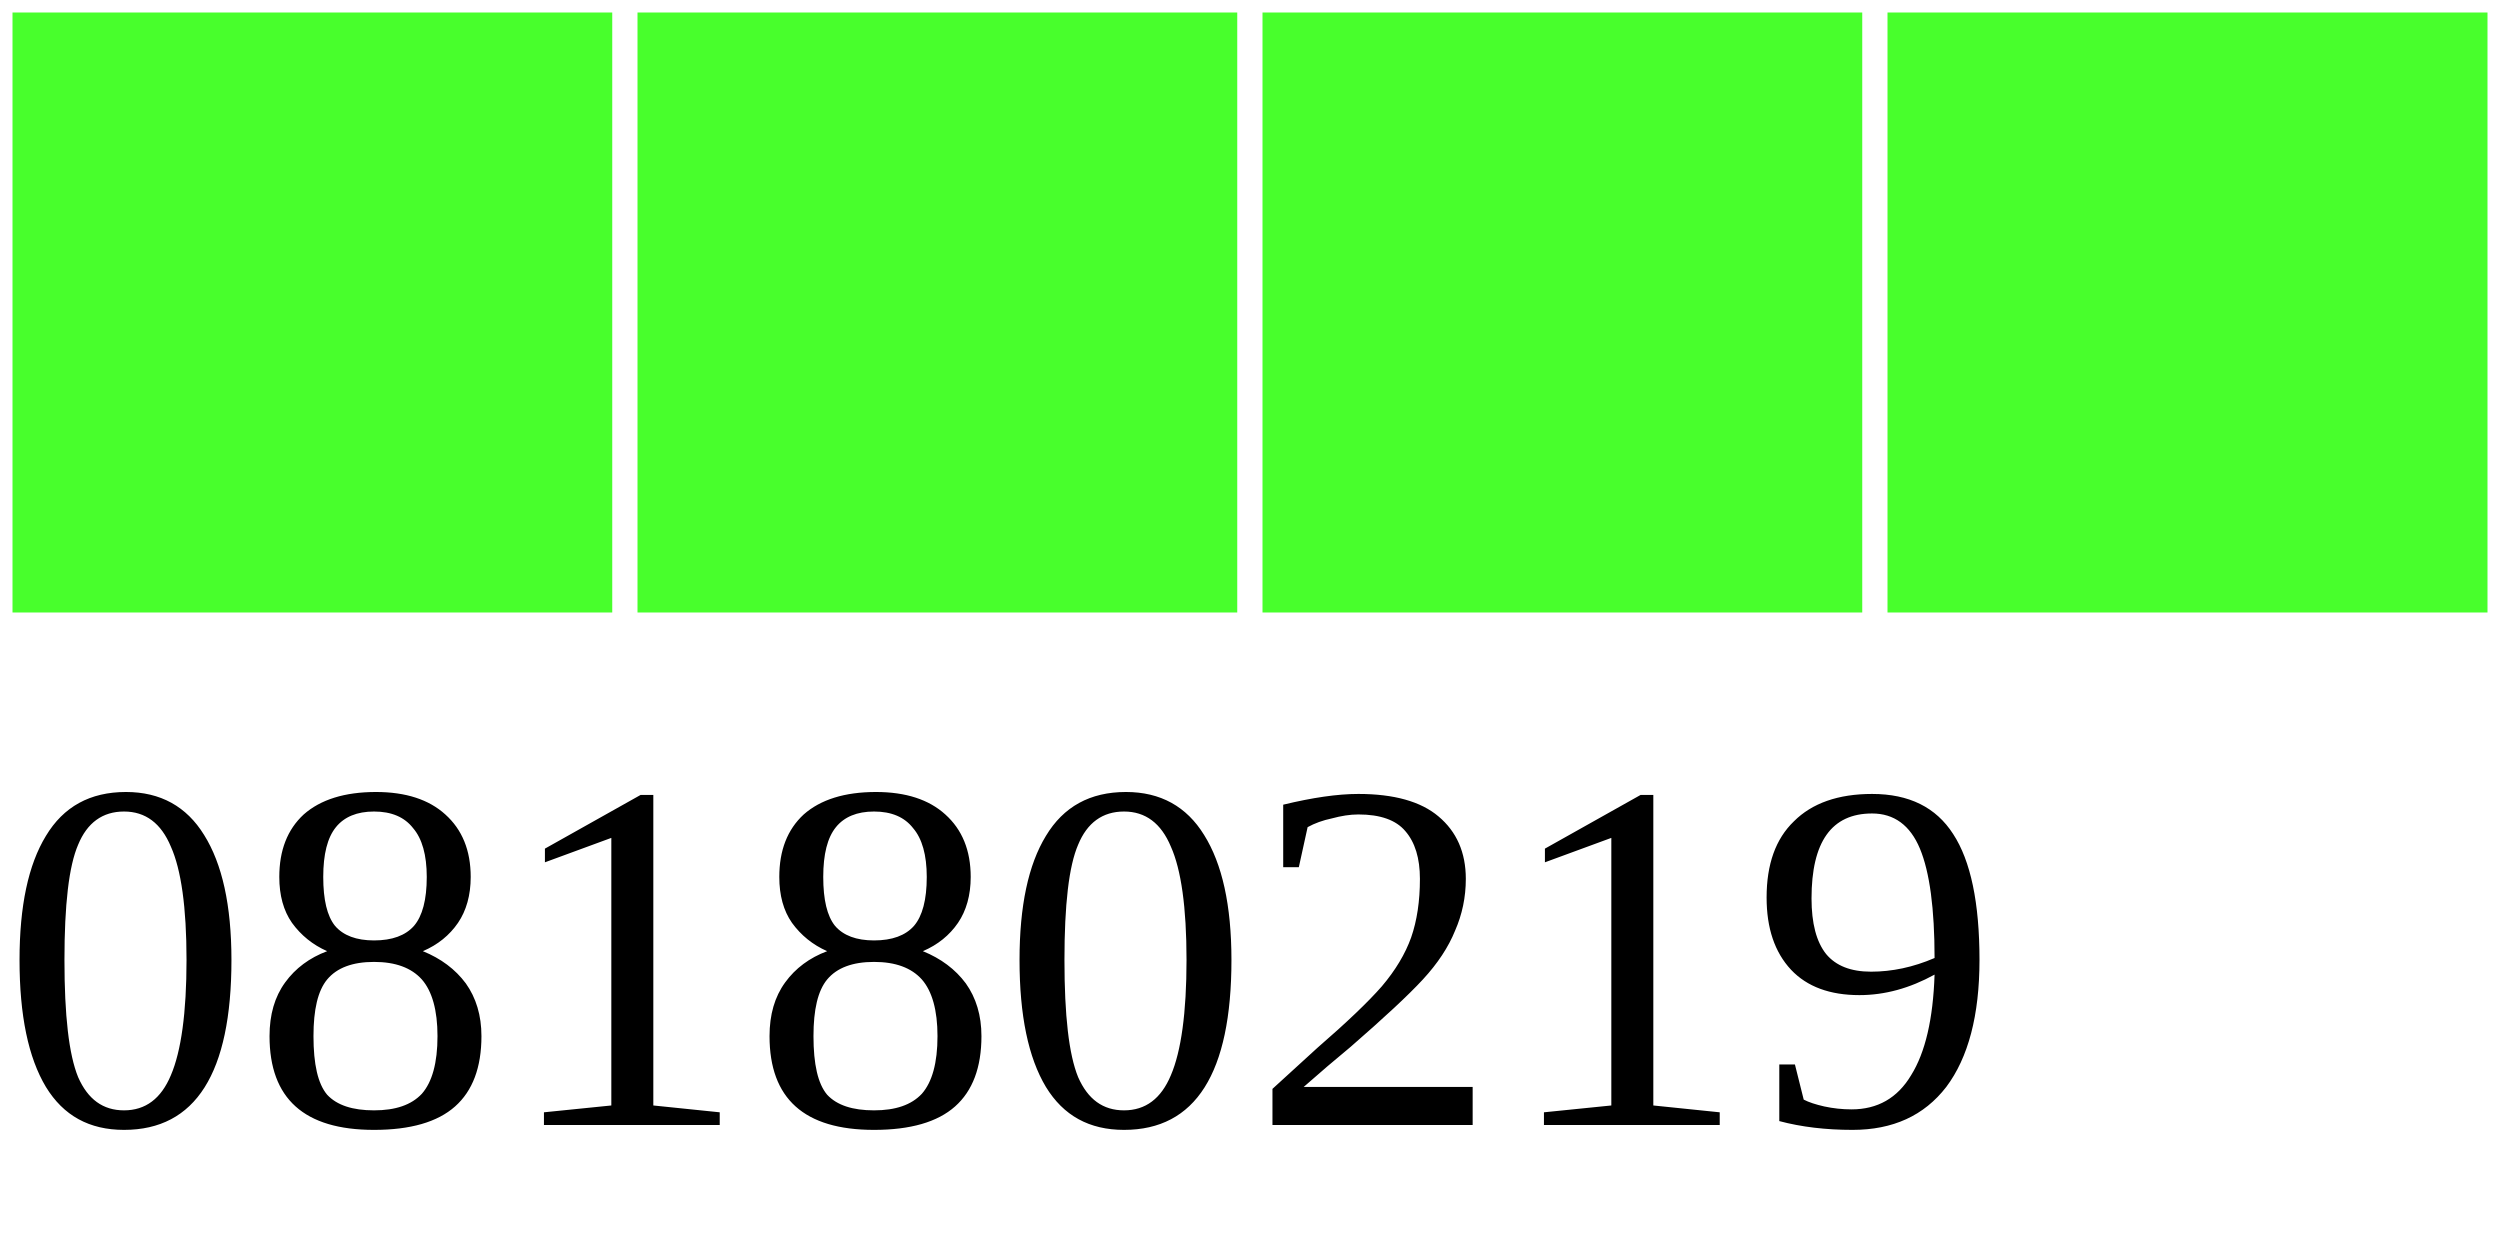
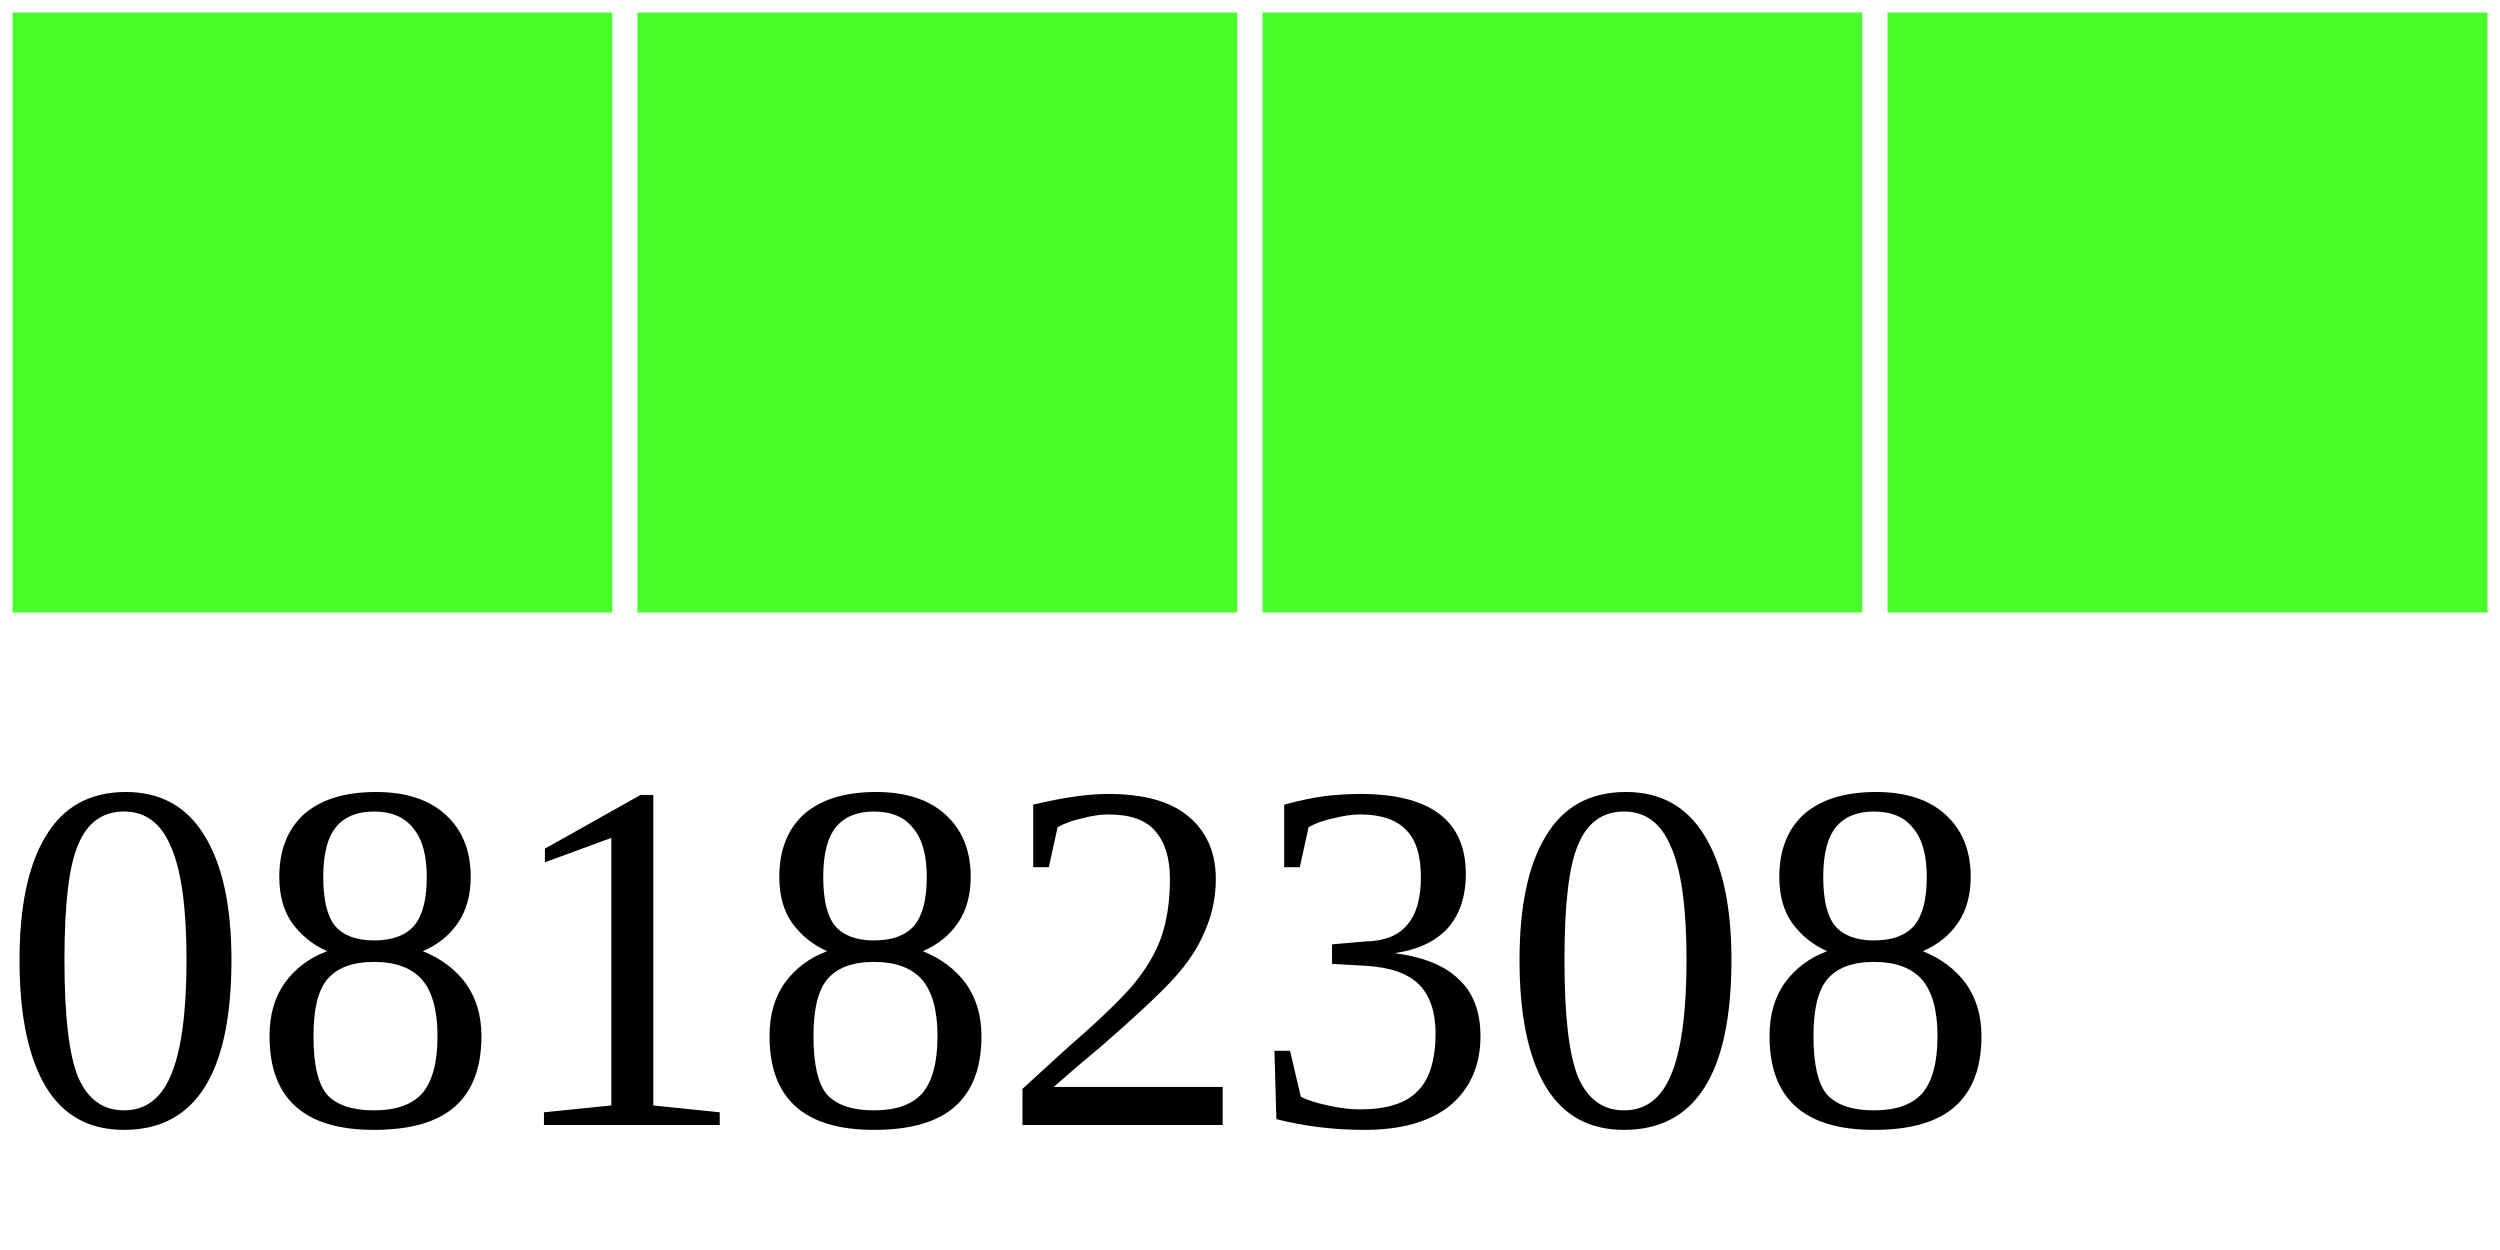
<svg xmlns="http://www.w3.org/2000/svg" width="40" height="20">
  <g>
    <rect width="10" height="10" style="fill:#48FF2C;stroke-width:0.4;stroke:rgb(255,255,255)" x="0" />
    <rect width="10" height="10" style="fill:#48FF2C;stroke-width:0.4;stroke:rgb(255,255,255)" x="10" />
    <rect width="10" height="10" style="fill:#48FF2C;stroke-width:0.4;stroke:rgb(255,255,255)" x="20" />
    <rect width="10" height="10" style="fill:#48FF2C;stroke-width:0.4;stroke:rgb(255,255,255)" x="30" />
-     <text x="0" y="18" fill="black" font-size="8">08180219</text>
+     <text x="0" y="18" fill="black" font-size="8">08182308</text>
  </g>
</svg>
